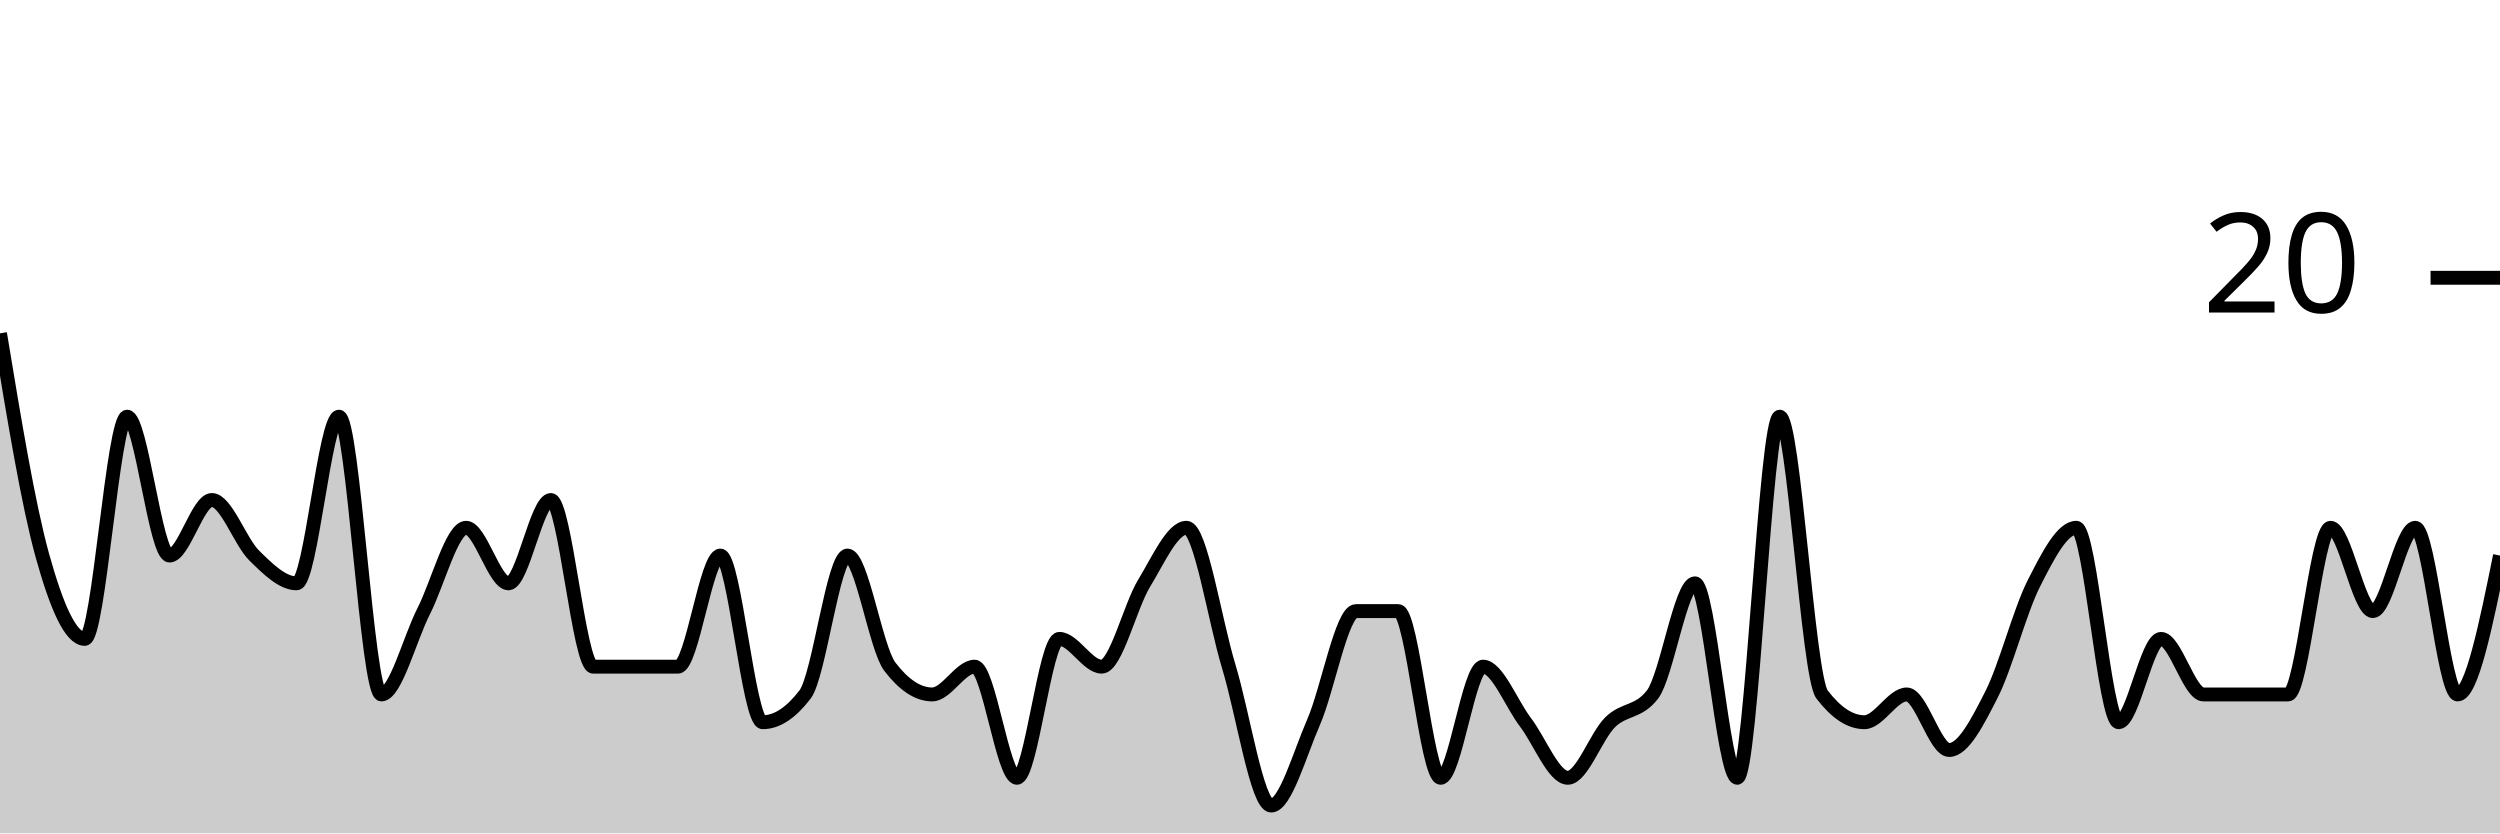
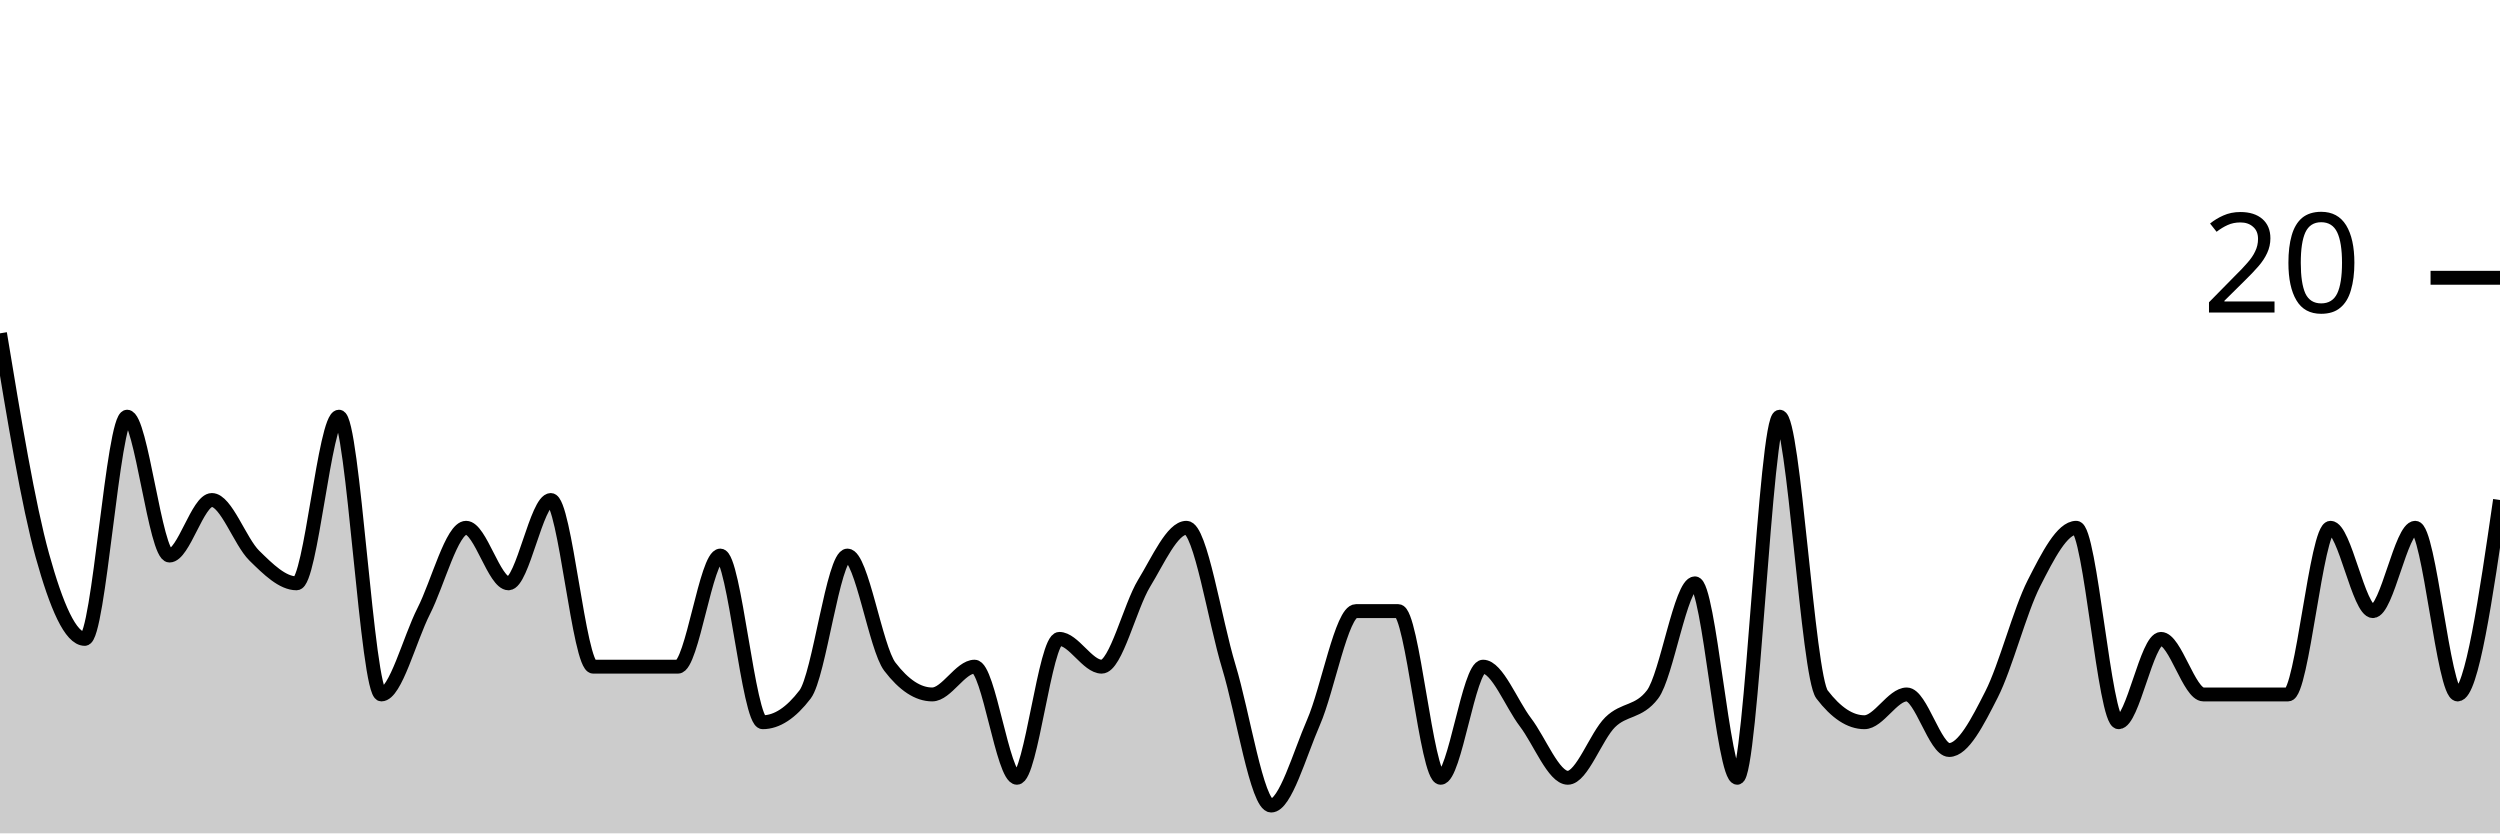
<svg xmlns="http://www.w3.org/2000/svg" viewBox="0 0 180 60">
  <g transform="translate(0,20)">
-     <path class="area" fill="rgba(0, 0, 0, 0.2)" d="M0,4C1.017,10.167,2.034,16.333,3.051,20C4.068,23.667,5.085,26,6.102,26C7.119,26,8.136,10,9.153,10C10.169,10,11.186,20,12.203,20C13.22,20,14.237,16,15.254,16C16.271,16,17.288,19,18.305,20C19.322,21,20.339,22,21.356,22C22.373,22,23.39,10,24.407,10C25.424,10,26.441,30,27.458,30C28.475,30,29.492,26,30.508,24C31.525,22,32.542,18,33.559,18C34.576,18,35.593,22,36.61,22C37.627,22,38.644,16,39.661,16C40.678,16,41.695,28,42.712,28C43.729,28,44.746,28,45.763,28C46.78,28,47.797,28,48.814,28C49.831,28,50.847,20,51.864,20C52.881,20,53.898,32,54.915,32C55.932,32,56.949,31.333,57.966,30C58.983,28.667,60,20,61.017,20C62.034,20,63.051,26.667,64.068,28C65.085,29.333,66.102,30,67.119,30C68.136,30,69.153,28,70.169,28C71.186,28,72.203,36,73.22,36C74.237,36,75.254,26,76.271,26C77.288,26,78.305,28,79.322,28C80.339,28,81.356,23.667,82.373,22C83.39,20.333,84.407,18,85.424,18C86.441,18,87.458,24.667,88.475,28C89.492,31.333,90.508,38,91.525,38C92.542,38,93.559,34.333,94.576,32C95.593,29.667,96.61,24,97.627,24C98.644,24,99.661,24,100.678,24C101.695,24,102.712,36,103.729,36C104.746,36,105.763,28,106.78,28C107.797,28,108.814,30.667,109.831,32C110.847,33.333,111.864,36,112.881,36C113.898,36,114.915,33,115.932,32C116.949,31,117.966,31.333,118.983,30C120,28.667,121.017,22,122.034,22C123.051,22,124.068,36,125.085,36C126.102,36,127.119,10,128.136,10C129.153,10,130.169,28.667,131.186,30C132.203,31.333,133.22,32,134.237,32C135.254,32,136.271,30,137.288,30C138.305,30,139.322,34,140.339,34C141.356,34,142.373,32,143.39,30C144.407,28,145.424,24,146.441,22C147.458,20,148.475,18,149.492,18C150.508,18,151.525,32,152.542,32C153.559,32,154.576,26,155.593,26C156.61,26,157.627,30,158.644,30C159.661,30,160.678,30,161.695,30C162.712,30,163.729,30,164.746,30C165.763,30,166.78,18,167.797,18C168.814,18,169.831,24,170.847,24C171.864,24,172.881,18,173.898,18C174.915,18,175.932,30,176.949,30C177.966,30,178.983,25,180,20L180,40C178.983,40,177.966,40,176.949,40C175.932,40,174.915,40,173.898,40C172.881,40,171.864,40,170.847,40C169.831,40,168.814,40,167.797,40C166.78,40,165.763,40,164.746,40C163.729,40,162.712,40,161.695,40C160.678,40,159.661,40,158.644,40C157.627,40,156.61,40,155.593,40C154.576,40,153.559,40,152.542,40C151.525,40,150.508,40,149.492,40C148.475,40,147.458,40,146.441,40C145.424,40,144.407,40,143.39,40C142.373,40,141.356,40,140.339,40C139.322,40,138.305,40,137.288,40C136.271,40,135.254,40,134.237,40C133.22,40,132.203,40,131.186,40C130.169,40,129.153,40,128.136,40C127.119,40,126.102,40,125.085,40C124.068,40,123.051,40,122.034,40C121.017,40,120,40,118.983,40C117.966,40,116.949,40,115.932,40C114.915,40,113.898,40,112.881,40C111.864,40,110.847,40,109.831,40C108.814,40,107.797,40,106.78,40C105.763,40,104.746,40,103.729,40C102.712,40,101.695,40,100.678,40C99.661,40,98.644,40,97.627,40C96.61,40,95.593,40,94.576,40C93.559,40,92.542,40,91.525,40C90.508,40,89.492,40,88.475,40C87.458,40,86.441,40,85.424,40C84.407,40,83.39,40,82.373,40C81.356,40,80.339,40,79.322,40C78.305,40,77.288,40,76.271,40C75.254,40,74.237,40,73.22,40C72.203,40,71.186,40,70.169,40C69.153,40,68.136,40,67.119,40C66.102,40,65.085,40,64.068,40C63.051,40,62.034,40,61.017,40C60,40,58.983,40,57.966,40C56.949,40,55.932,40,54.915,40C53.898,40,52.881,40,51.864,40C50.847,40,49.831,40,48.814,40C47.797,40,46.78,40,45.763,40C44.746,40,43.729,40,42.712,40C41.695,40,40.678,40,39.661,40C38.644,40,37.627,40,36.61,40C35.593,40,34.576,40,33.559,40C32.542,40,31.525,40,30.508,40C29.492,40,28.475,40,27.458,40C26.441,40,25.424,40,24.407,40C23.39,40,22.373,40,21.356,40C20.339,40,19.322,40,18.305,40C17.288,40,16.271,40,15.254,40C14.237,40,13.22,40,12.203,40C11.186,40,10.169,40,9.153,40C8.136,40,7.119,40,6.102,40C5.085,40,4.068,40,3.051,40C2.034,40,1.017,40,0,40Z" />
-     <path class="line" stroke="black" fill="none" d="M0,4C1.017,10.167,2.034,16.333,3.051,20C4.068,23.667,5.085,26,6.102,26C7.119,26,8.136,10,9.153,10C10.169,10,11.186,20,12.203,20C13.22,20,14.237,16,15.254,16C16.271,16,17.288,19,18.305,20C19.322,21,20.339,22,21.356,22C22.373,22,23.39,10,24.407,10C25.424,10,26.441,30,27.458,30C28.475,30,29.492,26,30.508,24C31.525,22,32.542,18,33.559,18C34.576,18,35.593,22,36.61,22C37.627,22,38.644,16,39.661,16C40.678,16,41.695,28,42.712,28C43.729,28,44.746,28,45.763,28C46.78,28,47.797,28,48.814,28C49.831,28,50.847,20,51.864,20C52.881,20,53.898,32,54.915,32C55.932,32,56.949,31.333,57.966,30C58.983,28.667,60,20,61.017,20C62.034,20,63.051,26.667,64.068,28C65.085,29.333,66.102,30,67.119,30C68.136,30,69.153,28,70.169,28C71.186,28,72.203,36,73.22,36C74.237,36,75.254,26,76.271,26C77.288,26,78.305,28,79.322,28C80.339,28,81.356,23.667,82.373,22C83.39,20.333,84.407,18,85.424,18C86.441,18,87.458,24.667,88.475,28C89.492,31.333,90.508,38,91.525,38C92.542,38,93.559,34.333,94.576,32C95.593,29.667,96.61,24,97.627,24C98.644,24,99.661,24,100.678,24C101.695,24,102.712,36,103.729,36C104.746,36,105.763,28,106.78,28C107.797,28,108.814,30.667,109.831,32C110.847,33.333,111.864,36,112.881,36C113.898,36,114.915,33,115.932,32C116.949,31,117.966,31.333,118.983,30C120,28.667,121.017,22,122.034,22C123.051,22,124.068,36,125.085,36C126.102,36,127.119,10,128.136,10C129.153,10,130.169,28.667,131.186,30C132.203,31.333,133.22,32,134.237,32C135.254,32,136.271,30,137.288,30C138.305,30,139.322,34,140.339,34C141.356,34,142.373,32,143.39,30C144.407,28,145.424,24,146.441,22C147.458,20,148.475,18,149.492,18C150.508,18,151.525,32,152.542,32C153.559,32,154.576,26,155.593,26C156.61,26,157.627,30,158.644,30C159.661,30,160.678,30,161.695,30C162.712,30,163.729,30,164.746,30C165.763,30,166.78,18,167.797,18C168.814,18,169.831,24,170.847,24C171.864,24,172.881,18,173.898,18C174.915,18,175.932,30,176.949,30C177.966,30,178.983,25,180,20" />
+     <path class="area" fill="rgba(0, 0, 0, 0.2)" d="M0,4C1.017,10.167,2.034,16.333,3.051,20C4.068,23.667,5.085,26,6.102,26C7.119,26,8.136,10,9.153,10C10.169,10,11.186,20,12.203,20C13.22,20,14.237,16,15.254,16C16.271,16,17.288,19,18.305,20C19.322,21,20.339,22,21.356,22C22.373,22,23.39,10,24.407,10C25.424,10,26.441,30,27.458,30C28.475,30,29.492,26,30.508,24C31.525,22,32.542,18,33.559,18C34.576,18,35.593,22,36.61,22C37.627,22,38.644,16,39.661,16C40.678,16,41.695,28,42.712,28C43.729,28,44.746,28,45.763,28C46.78,28,47.797,28,48.814,28C49.831,28,50.847,20,51.864,20C52.881,20,53.898,32,54.915,32C55.932,32,56.949,31.333,57.966,30C58.983,28.667,60,20,61.017,20C62.034,20,63.051,26.667,64.068,28C65.085,29.333,66.102,30,67.119,30C68.136,30,69.153,28,70.169,28C71.186,28,72.203,36,73.22,36C74.237,36,75.254,26,76.271,26C77.288,26,78.305,28,79.322,28C80.339,28,81.356,23.667,82.373,22C83.39,20.333,84.407,18,85.424,18C86.441,18,87.458,24.667,88.475,28C89.492,31.333,90.508,38,91.525,38C92.542,38,93.559,34.333,94.576,32C95.593,29.667,96.61,24,97.627,24C98.644,24,99.661,24,100.678,24C101.695,24,102.712,36,103.729,36C104.746,36,105.763,28,106.78,28C107.797,28,108.814,30.667,109.831,32C110.847,33.333,111.864,36,112.881,36C113.898,36,114.915,33,115.932,32C116.949,31,117.966,31.333,118.983,30C120,28.667,121.017,22,122.034,22C123.051,22,124.068,36,125.085,36C126.102,36,127.119,10,128.136,10C129.153,10,130.169,28.667,131.186,30C132.203,31.333,133.22,32,134.237,32C135.254,32,136.271,30,137.288,30C138.305,30,139.322,34,140.339,34C141.356,34,142.373,32,143.39,30C144.407,28,145.424,24,146.441,22C147.458,20,148.475,18,149.492,18C150.508,18,151.525,32,152.542,32C153.559,32,154.576,26,155.593,26C156.61,26,157.627,30,158.644,30C159.661,30,160.678,30,161.695,30C162.712,30,163.729,30,164.746,30C165.763,30,166.78,18,167.797,18C168.814,18,169.831,24,170.847,24C171.864,24,172.881,18,173.898,18C174.915,18,175.932,30,176.949,30C177.966,30,178.983,23,180,16L180,40C178.983,40,177.966,40,176.949,40C175.932,40,174.915,40,173.898,40C172.881,40,171.864,40,170.847,40C169.831,40,168.814,40,167.797,40C166.78,40,165.763,40,164.746,40C163.729,40,162.712,40,161.695,40C160.678,40,159.661,40,158.644,40C157.627,40,156.61,40,155.593,40C154.576,40,153.559,40,152.542,40C151.525,40,150.508,40,149.492,40C148.475,40,147.458,40,146.441,40C145.424,40,144.407,40,143.39,40C142.373,40,141.356,40,140.339,40C139.322,40,138.305,40,137.288,40C136.271,40,135.254,40,134.237,40C133.22,40,132.203,40,131.186,40C130.169,40,129.153,40,128.136,40C127.119,40,126.102,40,125.085,40C124.068,40,123.051,40,122.034,40C121.017,40,120,40,118.983,40C117.966,40,116.949,40,115.932,40C114.915,40,113.898,40,112.881,40C111.864,40,110.847,40,109.831,40C108.814,40,107.797,40,106.78,40C105.763,40,104.746,40,103.729,40C102.712,40,101.695,40,100.678,40C99.661,40,98.644,40,97.627,40C96.61,40,95.593,40,94.576,40C93.559,40,92.542,40,91.525,40C90.508,40,89.492,40,88.475,40C87.458,40,86.441,40,85.424,40C84.407,40,83.39,40,82.373,40C81.356,40,80.339,40,79.322,40C78.305,40,77.288,40,76.271,40C75.254,40,74.237,40,73.22,40C72.203,40,71.186,40,70.169,40C69.153,40,68.136,40,67.119,40C66.102,40,65.085,40,64.068,40C63.051,40,62.034,40,61.017,40C60,40,58.983,40,57.966,40C56.949,40,55.932,40,54.915,40C53.898,40,52.881,40,51.864,40C50.847,40,49.831,40,48.814,40C47.797,40,46.78,40,45.763,40C44.746,40,43.729,40,42.712,40C41.695,40,40.678,40,39.661,40C38.644,40,37.627,40,36.61,40C35.593,40,34.576,40,33.559,40C32.542,40,31.525,40,30.508,40C29.492,40,28.475,40,27.458,40C26.441,40,25.424,40,24.407,40C23.39,40,22.373,40,21.356,40C20.339,40,19.322,40,18.305,40C17.288,40,16.271,40,15.254,40C14.237,40,13.22,40,12.203,40C11.186,40,10.169,40,9.153,40C8.136,40,7.119,40,6.102,40C5.085,40,4.068,40,3.051,40C2.034,40,1.017,40,0,40Z" />
+     <path class="line" stroke="black" fill="none" d="M0,4C1.017,10.167,2.034,16.333,3.051,20C4.068,23.667,5.085,26,6.102,26C7.119,26,8.136,10,9.153,10C10.169,10,11.186,20,12.203,20C13.22,20,14.237,16,15.254,16C16.271,16,17.288,19,18.305,20C19.322,21,20.339,22,21.356,22C22.373,22,23.39,10,24.407,10C25.424,10,26.441,30,27.458,30C28.475,30,29.492,26,30.508,24C31.525,22,32.542,18,33.559,18C34.576,18,35.593,22,36.61,22C37.627,22,38.644,16,39.661,16C40.678,16,41.695,28,42.712,28C43.729,28,44.746,28,45.763,28C46.78,28,47.797,28,48.814,28C49.831,28,50.847,20,51.864,20C52.881,20,53.898,32,54.915,32C55.932,32,56.949,31.333,57.966,30C58.983,28.667,60,20,61.017,20C62.034,20,63.051,26.667,64.068,28C65.085,29.333,66.102,30,67.119,30C68.136,30,69.153,28,70.169,28C71.186,28,72.203,36,73.22,36C74.237,36,75.254,26,76.271,26C77.288,26,78.305,28,79.322,28C80.339,28,81.356,23.667,82.373,22C83.39,20.333,84.407,18,85.424,18C86.441,18,87.458,24.667,88.475,28C89.492,31.333,90.508,38,91.525,38C92.542,38,93.559,34.333,94.576,32C95.593,29.667,96.61,24,97.627,24C98.644,24,99.661,24,100.678,24C101.695,24,102.712,36,103.729,36C104.746,36,105.763,28,106.78,28C107.797,28,108.814,30.667,109.831,32C110.847,33.333,111.864,36,112.881,36C113.898,36,114.915,33,115.932,32C116.949,31,117.966,31.333,118.983,30C120,28.667,121.017,22,122.034,22C123.051,22,124.068,36,125.085,36C126.102,36,127.119,10,128.136,10C129.153,10,130.169,28.667,131.186,30C132.203,31.333,133.22,32,134.237,32C135.254,32,136.271,30,137.288,30C138.305,30,139.322,34,140.339,34C141.356,34,142.373,32,143.39,30C144.407,28,145.424,24,146.441,22C147.458,20,148.475,18,149.492,18C150.508,18,151.525,32,152.542,32C153.559,32,154.576,26,155.593,26C156.61,26,157.627,30,158.644,30C159.661,30,160.678,30,161.695,30C162.712,30,163.729,30,164.746,30C165.763,30,166.78,18,167.797,18C168.814,18,169.831,24,170.847,24C171.864,24,172.881,18,173.898,18C174.915,18,175.932,30,176.949,30C177.966,30,178.983,23,180,16" />
    <path class="axis-ceiling" stroke-width="1" stroke="black" fill="none" d="M175,0L180,0" />
    <text class="axis-ceiling-label" font-family="sans-serif" text-anchor="end" font-size="10px" x="170" y="2.5">20</text>
  </g>
</svg>
